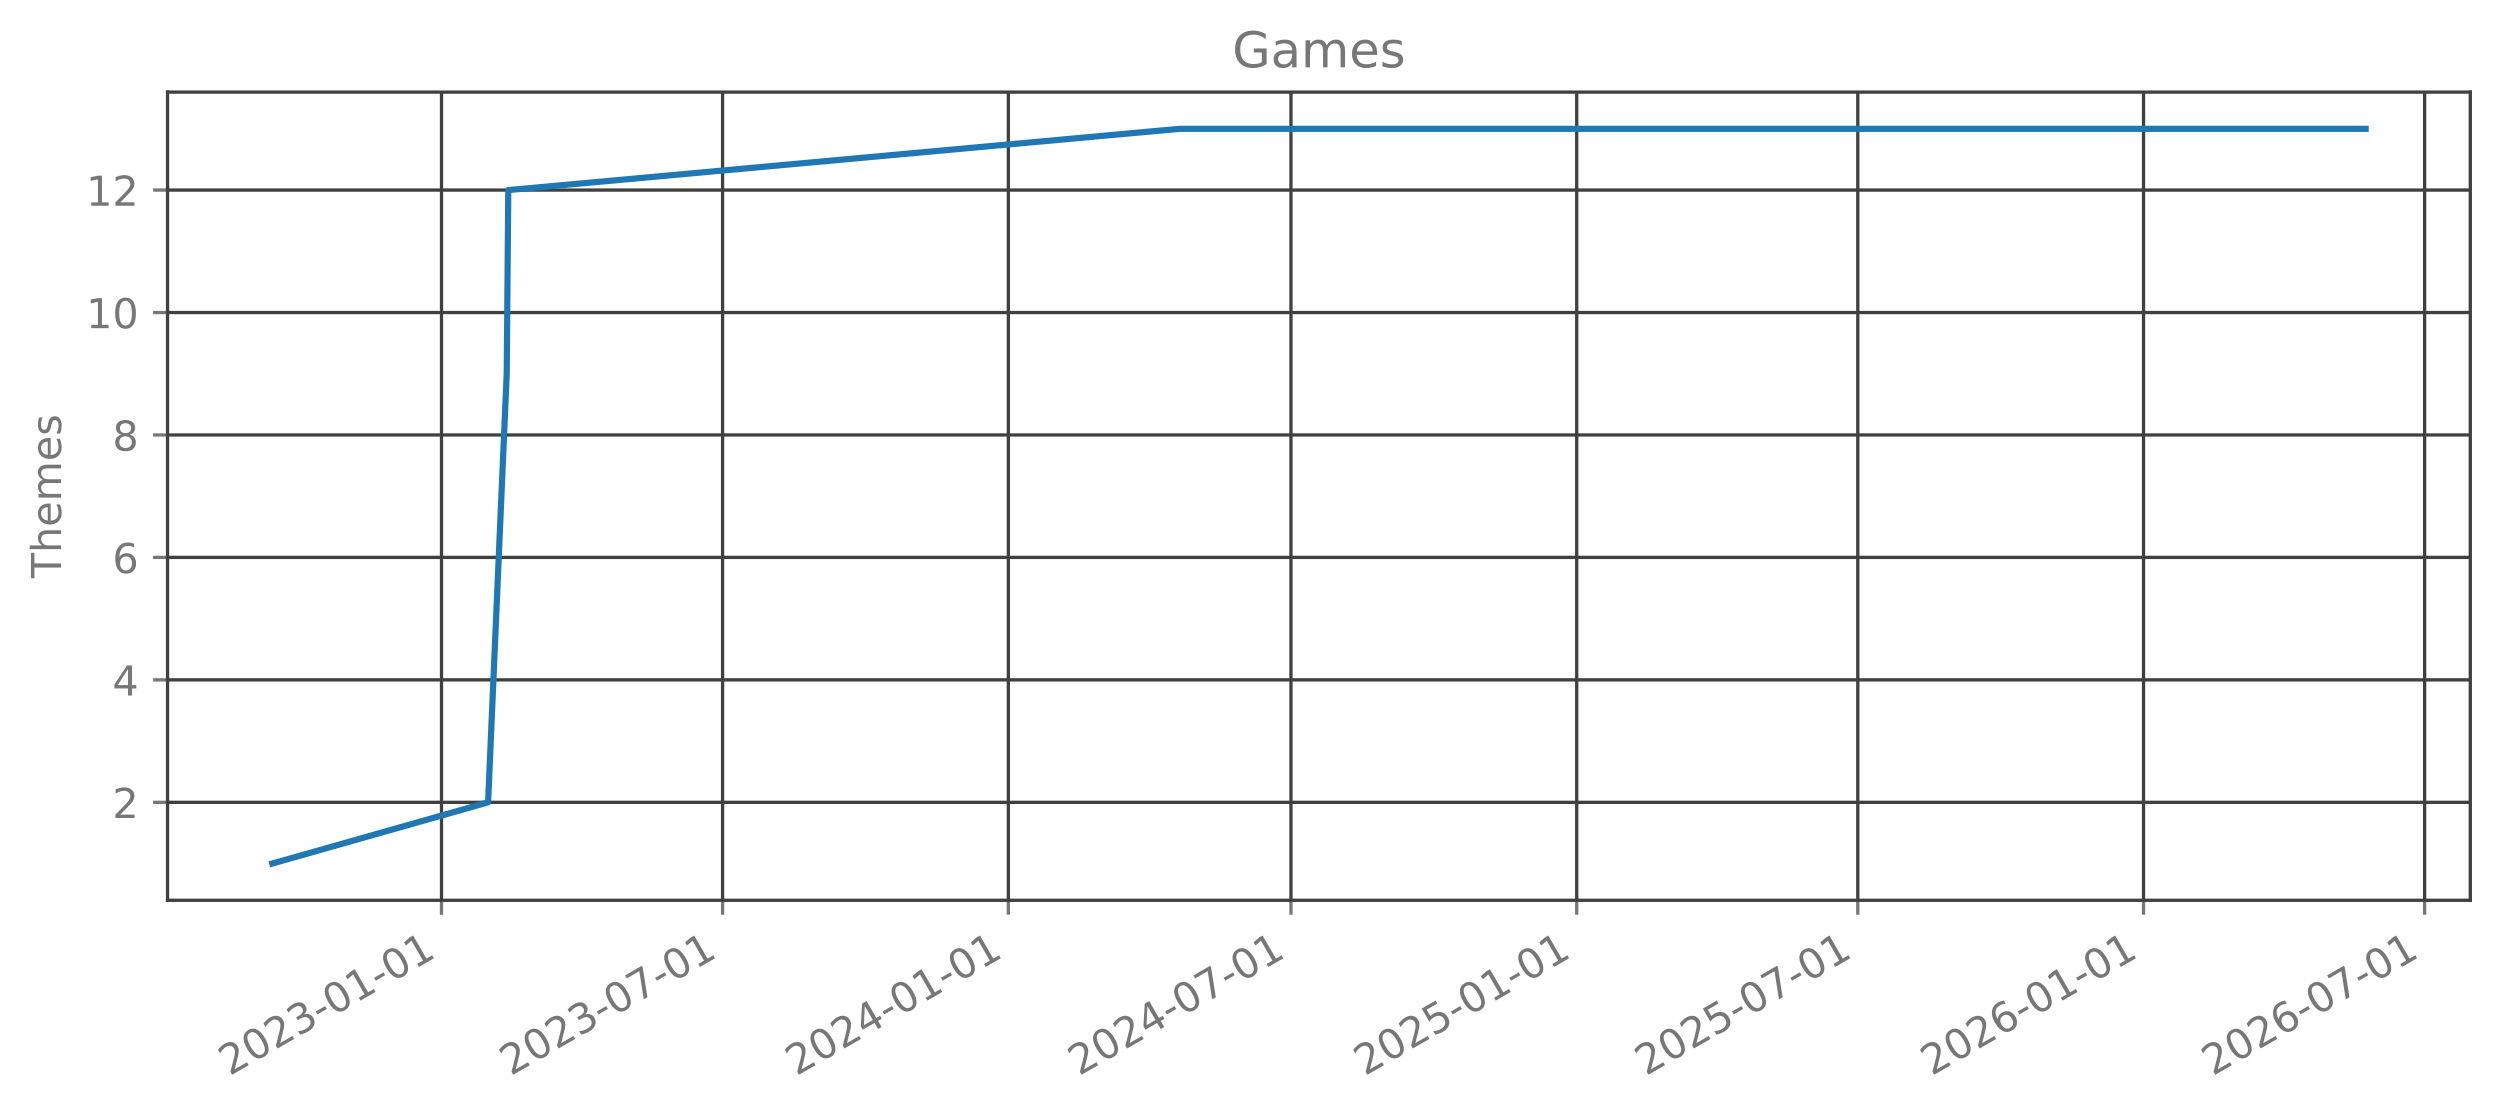
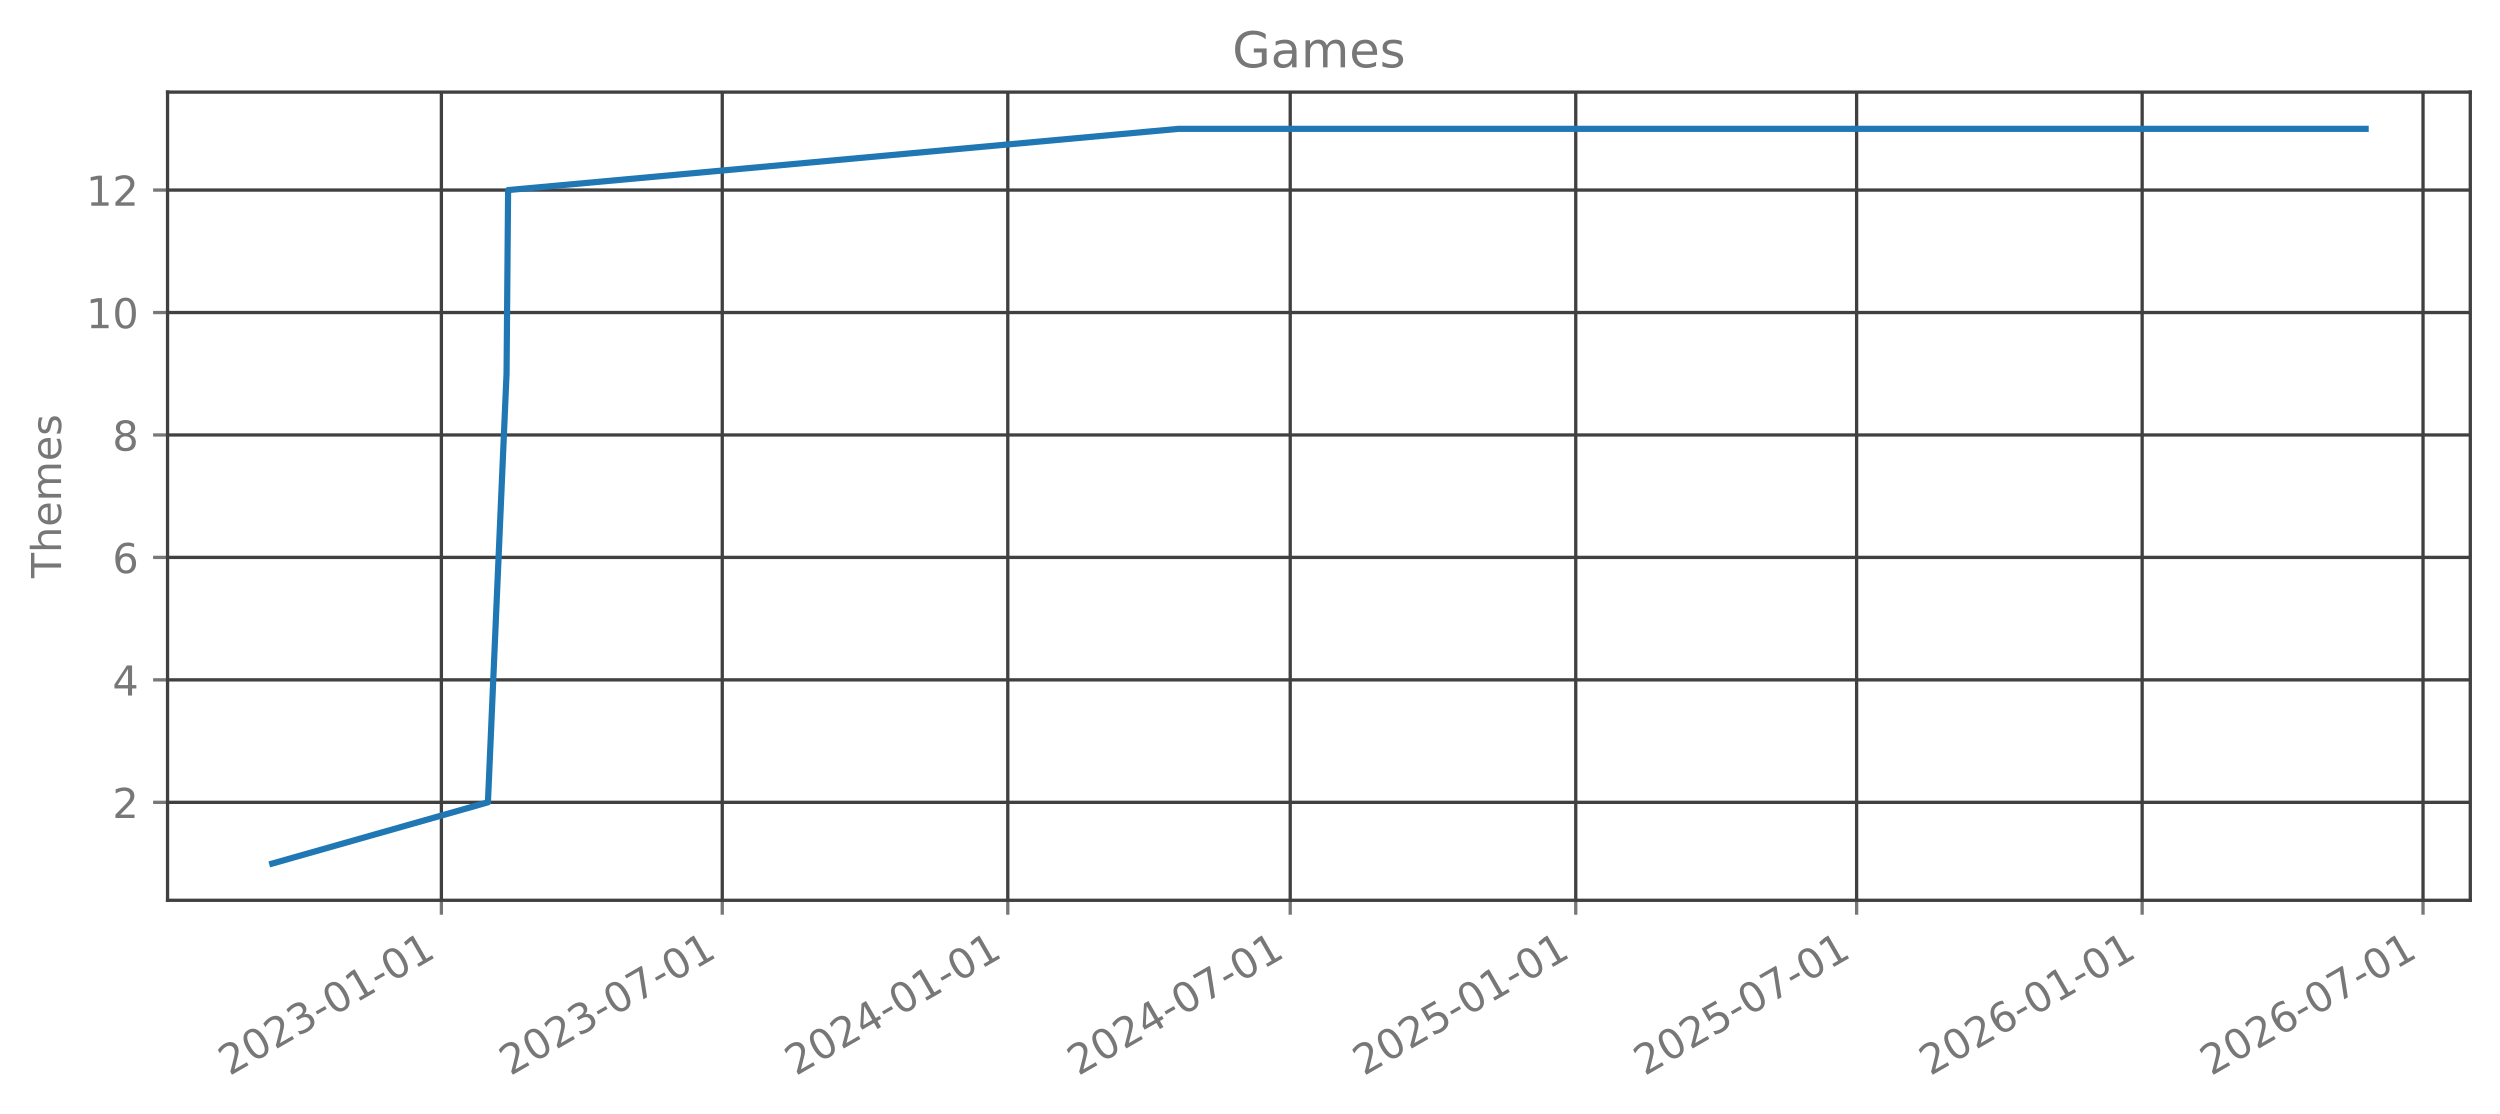
<svg xmlns="http://www.w3.org/2000/svg" xmlns:xlink="http://www.w3.org/1999/xlink" width="605.803pt" height="269.797pt" viewBox="0 0 605.803 269.797" version="1.1">
  <defs>
    <style type="text/css">*{stroke-linejoin: round; stroke-linecap: butt}</style>
  </defs>
  <g id="figure_1">
    <g id="patch_1">
      <path d="M 0 269.797  L 605.803 269.797  L 605.803 0  L 0 0  L 0 269.797  z " style="fill: none; opacity: 0" />
    </g>
    <g id="axes_1">
      <g id="patch_2">
        <path d="M 40.603 218.158  L 598.603 218.158  L 598.603 22.318  L 40.603 22.318  L 40.603 218.158  z " style="fill: none; opacity: 0" />
      </g>
      <g id="matplotlib.axis_1">
        <g id="xtick_1">
          <g id="line2d_1">
-             <path d="M 106.985 218.158  L 106.985 22.318  " clip-path="url(#pf402ad0f6a)" style="fill: none; stroke: #404040; stroke-width: 0.8; stroke-linecap: square" />
+             <path d="M 106.955 218.158  L 106.955 22.318  " clip-path="url(#pfc2b436c98)" style="fill: none; stroke: #404040; stroke-width: 0.8; stroke-linecap: square" />
          </g>
          <g id="line2d_2">
            <defs>
-               <path id="m20e7e7bd20" d="M 0 0  L 0 3.5  " style="stroke: #777777; stroke-width: 0.8" />
+               <path id="md3f7c9128f" d="M 0 0  L 0 3.5  " style="stroke: #777777; stroke-width: 0.8" />
            </defs>
            <g>
-               <use xlink:href="#m20e7e7bd20" x="106.985" y="218.158" style="fill: #777777; stroke: #777777; stroke-width: 0.8" />
+               <use xlink:href="#md3f7c9128f" x="106.955" y="218.158" style="fill: #777777; stroke: #777777; stroke-width: 0.8" />
            </g>
          </g>
          <g id="text_1">
-             <g style="fill: #777777" transform="translate(55.61565 260.7964) rotate(-30) scale(0.1 -0.1)">
+             <g style="fill: #777777" transform="translate(55.58525 260.7964) rotate(-30) scale(0.1 -0.1)">
              <defs>
                <path id="DejaVuSans-32" d="M 1228 531  L 3431 531  L 3431 0  L 469 0  L 469 531  Q 828 903 1448 1529  Q 2069 2156 2228 2338  Q 2531 2678 2651 2914  Q 2772 3150 2772 3378  Q 2772 3750 2511 3984  Q 2250 4219 1831 4219  Q 1534 4219 1204 4116  Q 875 4013 500 3803  L 500 4441  Q 881 4594 1212 4672  Q 1544 4750 1819 4750  Q 2544 4750 2975 4387  Q 3406 4025 3406 3419  Q 3406 3131 3298 2873  Q 3191 2616 2906 2266  Q 2828 2175 2409 1742  Q 1991 1309 1228 531  z " transform="scale(0.015625)" />
                <path id="DejaVuSans-30" d="M 2034 4250  Q 1547 4250 1301 3770  Q 1056 3291 1056 2328  Q 1056 1369 1301 889  Q 1547 409 2034 409  Q 2525 409 2770 889  Q 3016 1369 3016 2328  Q 3016 3291 2770 3770  Q 2525 4250 2034 4250  z M 2034 4750  Q 2819 4750 3233 4129  Q 3647 3509 3647 2328  Q 3647 1150 3233 529  Q 2819 -91 2034 -91  Q 1250 -91 836 529  Q 422 1150 422 2328  Q 422 3509 836 4129  Q 1250 4750 2034 4750  z " transform="scale(0.015625)" />
                <path id="DejaVuSans-33" d="M 2597 2516  Q 3050 2419 3304 2112  Q 3559 1806 3559 1356  Q 3559 666 3084 287  Q 2609 -91 1734 -91  Q 1441 -91 1130 -33  Q 819 25 488 141  L 488 750  Q 750 597 1062 519  Q 1375 441 1716 441  Q 2309 441 2620 675  Q 2931 909 2931 1356  Q 2931 1769 2642 2001  Q 2353 2234 1838 2234  L 1294 2234  L 1294 2753  L 1863 2753  Q 2328 2753 2575 2939  Q 2822 3125 2822 3475  Q 2822 3834 2567 4026  Q 2313 4219 1838 4219  Q 1578 4219 1281 4162  Q 984 4106 628 3988  L 628 4550  Q 988 4650 1302 4700  Q 1616 4750 1894 4750  Q 2613 4750 3031 4423  Q 3450 4097 3450 3541  Q 3450 3153 3228 2886  Q 3006 2619 2597 2516  z " transform="scale(0.015625)" />
                <path id="DejaVuSans-2d" d="M 313 2009  L 1997 2009  L 1997 1497  L 313 1497  L 313 2009  z " transform="scale(0.015625)" />
                <path id="DejaVuSans-31" d="M 794 531  L 1825 531  L 1825 4091  L 703 3866  L 703 4441  L 1819 4666  L 2450 4666  L 2450 531  L 3481 531  L 3481 0  L 794 0  L 794 531  z " transform="scale(0.015625)" />
              </defs>
              <use xlink:href="#DejaVuSans-32" />
              <use xlink:href="#DejaVuSans-30" transform="translate(63.62305 0)" />
              <use xlink:href="#DejaVuSans-32" transform="translate(127.2461 0)" />
              <use xlink:href="#DejaVuSans-33" transform="translate(190.8691 0)" />
              <use xlink:href="#DejaVuSans-2d" transform="translate(254.4922 0)" />
              <use xlink:href="#DejaVuSans-30" transform="translate(290.5762 0)" />
              <use xlink:href="#DejaVuSans-31" transform="translate(354.1992 0)" />
              <use xlink:href="#DejaVuSans-2d" transform="translate(417.8223 0)" />
              <use xlink:href="#DejaVuSans-30" transform="translate(453.9062 0)" />
              <use xlink:href="#DejaVuSans-31" transform="translate(517.5293 0)" />
            </g>
          </g>
        </g>
        <g id="xtick_2">
          <g id="line2d_3">
-             <path d="M 175.098 218.158  L 175.098 22.318  " clip-path="url(#pf402ad0f6a)" style="fill: none; stroke: #404040; stroke-width: 0.8; stroke-linecap: square" />
+             <path d="M 175.017 218.158  L 175.017 22.318  " clip-path="url(#pfc2b436c98)" style="fill: none; stroke: #404040; stroke-width: 0.8; stroke-linecap: square" />
          </g>
          <g id="line2d_4">
            <g>
-               <use xlink:href="#m20e7e7bd20" x="175.098" y="218.158" style="fill: #777777; stroke: #777777; stroke-width: 0.8" />
+               <use xlink:href="#md3f7c9128f" x="175.017" y="218.158" style="fill: #777777; stroke: #777777; stroke-width: 0.8" />
            </g>
          </g>
          <g id="text_2">
-             <g style="fill: #777777" transform="translate(123.7287 260.7964) rotate(-30) scale(0.1 -0.1)">
+             <g style="fill: #777777" transform="translate(123.6478 260.7964) rotate(-30) scale(0.1 -0.1)">
              <defs>
                <path id="DejaVuSans-37" d="M 525 4666  L 3525 4666  L 3525 4397  L 1831 0  L 1172 0  L 2766 4134  L 525 4134  L 525 4666  z " transform="scale(0.015625)" />
              </defs>
              <use xlink:href="#DejaVuSans-32" />
              <use xlink:href="#DejaVuSans-30" transform="translate(63.62305 0)" />
              <use xlink:href="#DejaVuSans-32" transform="translate(127.2461 0)" />
              <use xlink:href="#DejaVuSans-33" transform="translate(190.8691 0)" />
              <use xlink:href="#DejaVuSans-2d" transform="translate(254.4922 0)" />
              <use xlink:href="#DejaVuSans-30" transform="translate(290.5762 0)" />
              <use xlink:href="#DejaVuSans-37" transform="translate(354.1992 0)" />
              <use xlink:href="#DejaVuSans-2d" transform="translate(417.8223 0)" />
              <use xlink:href="#DejaVuSans-30" transform="translate(453.9062 0)" />
              <use xlink:href="#DejaVuSans-31" transform="translate(517.5293 0)" />
            </g>
          </g>
        </g>
        <g id="xtick_3">
          <g id="line2d_5">
-             <path d="M 244.34 218.158  L 244.34 22.318  " clip-path="url(#pf402ad0f6a)" style="fill: none; stroke: #404040; stroke-width: 0.8; stroke-linecap: square" />
+             <path d="M 244.208 218.158  L 244.208 22.318  " clip-path="url(#pfc2b436c98)" style="fill: none; stroke: #404040; stroke-width: 0.8; stroke-linecap: square" />
          </g>
          <g id="line2d_6">
            <g>
-               <use xlink:href="#m20e7e7bd20" x="244.34" y="218.158" style="fill: #777777; stroke: #777777; stroke-width: 0.8" />
+               <use xlink:href="#md3f7c9128f" x="244.208" y="218.158" style="fill: #777777; stroke: #777777; stroke-width: 0.8" />
            </g>
          </g>
          <g id="text_3">
-             <g style="fill: #777777" transform="translate(192.9707 260.7964) rotate(-30) scale(0.1 -0.1)">
+             <g style="fill: #777777" transform="translate(192.8384 260.7964) rotate(-30) scale(0.1 -0.1)">
              <defs>
                <path id="DejaVuSans-34" d="M 2419 4116  L 825 1625  L 2419 1625  L 2419 4116  z M 2253 4666  L 3047 4666  L 3047 1625  L 3713 1625  L 3713 1100  L 3047 1100  L 3047 0  L 2419 0  L 2419 1100  L 313 1100  L 313 1709  L 2253 4666  z " transform="scale(0.015625)" />
              </defs>
              <use xlink:href="#DejaVuSans-32" />
              <use xlink:href="#DejaVuSans-30" transform="translate(63.62305 0)" />
              <use xlink:href="#DejaVuSans-32" transform="translate(127.2461 0)" />
              <use xlink:href="#DejaVuSans-34" transform="translate(190.8691 0)" />
              <use xlink:href="#DejaVuSans-2d" transform="translate(254.4922 0)" />
              <use xlink:href="#DejaVuSans-30" transform="translate(290.5762 0)" />
              <use xlink:href="#DejaVuSans-31" transform="translate(354.1992 0)" />
              <use xlink:href="#DejaVuSans-2d" transform="translate(417.8223 0)" />
              <use xlink:href="#DejaVuSans-30" transform="translate(453.9062 0)" />
              <use xlink:href="#DejaVuSans-31" transform="translate(517.5293 0)" />
            </g>
          </g>
        </g>
        <g id="xtick_4">
          <g id="line2d_7">
-             <path d="M 312.829 218.158  L 312.829 22.318  " clip-path="url(#pf402ad0f6a)" style="fill: none; stroke: #404040; stroke-width: 0.8; stroke-linecap: square" />
+             <path d="M 312.646 218.158  L 312.646 22.318  " clip-path="url(#pfc2b436c98)" style="fill: none; stroke: #404040; stroke-width: 0.8; stroke-linecap: square" />
          </g>
          <g id="line2d_8">
            <g>
-               <use xlink:href="#m20e7e7bd20" x="312.829" y="218.158" style="fill: #777777; stroke: #777777; stroke-width: 0.8" />
+               <use xlink:href="#md3f7c9128f" x="312.646" y="218.158" style="fill: #777777; stroke: #777777; stroke-width: 0.8" />
            </g>
          </g>
          <g id="text_4">
-             <g style="fill: #777777" transform="translate(261.46 260.7964) rotate(-30) scale(0.1 -0.1)">
+             <g style="fill: #777777" transform="translate(261.277 260.7964) rotate(-30) scale(0.1 -0.1)">
              <use xlink:href="#DejaVuSans-32" />
              <use xlink:href="#DejaVuSans-30" transform="translate(63.62305 0)" />
              <use xlink:href="#DejaVuSans-32" transform="translate(127.2461 0)" />
              <use xlink:href="#DejaVuSans-34" transform="translate(190.8691 0)" />
              <use xlink:href="#DejaVuSans-2d" transform="translate(254.4922 0)" />
              <use xlink:href="#DejaVuSans-30" transform="translate(290.5762 0)" />
              <use xlink:href="#DejaVuSans-37" transform="translate(354.1992 0)" />
              <use xlink:href="#DejaVuSans-2d" transform="translate(417.8223 0)" />
              <use xlink:href="#DejaVuSans-30" transform="translate(453.9062 0)" />
              <use xlink:href="#DejaVuSans-31" transform="translate(517.5293 0)" />
            </g>
          </g>
        </g>
        <g id="xtick_5">
          <g id="line2d_9">
-             <path d="M 382.071 218.158  L 382.071 22.318  " clip-path="url(#pf402ad0f6a)" style="fill: none; stroke: #404040; stroke-width: 0.8; stroke-linecap: square" />
+             <path d="M 381.837 218.158  L 381.837 22.318  " clip-path="url(#pfc2b436c98)" style="fill: none; stroke: #404040; stroke-width: 0.8; stroke-linecap: square" />
          </g>
          <g id="line2d_10">
            <g>
-               <use xlink:href="#m20e7e7bd20" x="382.071" y="218.158" style="fill: #777777; stroke: #777777; stroke-width: 0.8" />
+               <use xlink:href="#md3f7c9128f" x="381.837" y="218.158" style="fill: #777777; stroke: #777777; stroke-width: 0.8" />
            </g>
          </g>
          <g id="text_5">
-             <g style="fill: #777777" transform="translate(330.702 260.7964) rotate(-30) scale(0.1 -0.1)">
+             <g style="fill: #777777" transform="translate(330.4677 260.7964) rotate(-30) scale(0.1 -0.1)">
              <defs>
                <path id="DejaVuSans-35" d="M 691 4666  L 3169 4666  L 3169 4134  L 1269 4134  L 1269 2991  Q 1406 3038 1543 3061  Q 1681 3084 1819 3084  Q 2600 3084 3056 2656  Q 3513 2228 3513 1497  Q 3513 744 3044 326  Q 2575 -91 1722 -91  Q 1428 -91 1123 -41  Q 819 9 494 109  L 494 744  Q 775 591 1075 516  Q 1375 441 1709 441  Q 2250 441 2565 725  Q 2881 1009 2881 1497  Q 2881 1984 2565 2268  Q 2250 2553 1709 2553  Q 1456 2553 1204 2497  Q 953 2441 691 2322  L 691 4666  z " transform="scale(0.015625)" />
              </defs>
              <use xlink:href="#DejaVuSans-32" />
              <use xlink:href="#DejaVuSans-30" transform="translate(63.62305 0)" />
              <use xlink:href="#DejaVuSans-32" transform="translate(127.2461 0)" />
              <use xlink:href="#DejaVuSans-35" transform="translate(190.8691 0)" />
              <use xlink:href="#DejaVuSans-2d" transform="translate(254.4922 0)" />
              <use xlink:href="#DejaVuSans-30" transform="translate(290.5762 0)" />
              <use xlink:href="#DejaVuSans-31" transform="translate(354.1992 0)" />
              <use xlink:href="#DejaVuSans-2d" transform="translate(417.8223 0)" />
              <use xlink:href="#DejaVuSans-30" transform="translate(453.9062 0)" />
              <use xlink:href="#DejaVuSans-31" transform="translate(517.5293 0)" />
            </g>
          </g>
        </g>
        <g id="xtick_6">
          <g id="line2d_11">
-             <path d="M 450.184 218.158  L 450.184 22.318  " clip-path="url(#pf402ad0f6a)" style="fill: none; stroke: #404040; stroke-width: 0.8; stroke-linecap: square" />
+             <path d="M 449.9 218.158  L 449.9 22.318  " clip-path="url(#pfc2b436c98)" style="fill: none; stroke: #404040; stroke-width: 0.8; stroke-linecap: square" />
          </g>
          <g id="line2d_12">
            <g>
-               <use xlink:href="#m20e7e7bd20" x="450.184" y="218.158" style="fill: #777777; stroke: #777777; stroke-width: 0.8" />
+               <use xlink:href="#md3f7c9128f" x="449.9" y="218.158" style="fill: #777777; stroke: #777777; stroke-width: 0.8" />
            </g>
          </g>
          <g id="text_6">
-             <g style="fill: #777777" transform="translate(398.815 260.7964) rotate(-30) scale(0.1 -0.1)">
+             <g style="fill: #777777" transform="translate(398.5302 260.7964) rotate(-30) scale(0.1 -0.1)">
              <use xlink:href="#DejaVuSans-32" />
              <use xlink:href="#DejaVuSans-30" transform="translate(63.62305 0)" />
              <use xlink:href="#DejaVuSans-32" transform="translate(127.2461 0)" />
              <use xlink:href="#DejaVuSans-35" transform="translate(190.8691 0)" />
              <use xlink:href="#DejaVuSans-2d" transform="translate(254.4922 0)" />
              <use xlink:href="#DejaVuSans-30" transform="translate(290.5762 0)" />
              <use xlink:href="#DejaVuSans-37" transform="translate(354.1992 0)" />
              <use xlink:href="#DejaVuSans-2d" transform="translate(417.8223 0)" />
              <use xlink:href="#DejaVuSans-30" transform="translate(453.9062 0)" />
              <use xlink:href="#DejaVuSans-31" transform="translate(517.5293 0)" />
            </g>
          </g>
        </g>
        <g id="xtick_7">
          <g id="line2d_13">
-             <path d="M 519.426 218.158  L 519.426 22.318  " clip-path="url(#pf402ad0f6a)" style="fill: none; stroke: #404040; stroke-width: 0.8; stroke-linecap: square" />
+             <path d="M 519.09 218.158  L 519.09 22.318  " clip-path="url(#pfc2b436c98)" style="fill: none; stroke: #404040; stroke-width: 0.8; stroke-linecap: square" />
          </g>
          <g id="line2d_14">
            <g>
-               <use xlink:href="#m20e7e7bd20" x="519.426" y="218.158" style="fill: #777777; stroke: #777777; stroke-width: 0.8" />
+               <use xlink:href="#md3f7c9128f" x="519.09" y="218.158" style="fill: #777777; stroke: #777777; stroke-width: 0.8" />
            </g>
          </g>
          <g id="text_7">
-             <g style="fill: #777777" transform="translate(468.057 260.7964) rotate(-30) scale(0.1 -0.1)">
+             <g style="fill: #777777" transform="translate(467.7208 260.7964) rotate(-30) scale(0.1 -0.1)">
              <defs>
                <path id="DejaVuSans-36" d="M 2113 2584  Q 1688 2584 1439 2293  Q 1191 2003 1191 1497  Q 1191 994 1439 701  Q 1688 409 2113 409  Q 2538 409 2786 701  Q 3034 994 3034 1497  Q 3034 2003 2786 2293  Q 2538 2584 2113 2584  z M 3366 4563  L 3366 3988  Q 3128 4100 2886 4159  Q 2644 4219 2406 4219  Q 1781 4219 1451 3797  Q 1122 3375 1075 2522  Q 1259 2794 1537 2939  Q 1816 3084 2150 3084  Q 2853 3084 3261 2657  Q 3669 2231 3669 1497  Q 3669 778 3244 343  Q 2819 -91 2113 -91  Q 1303 -91 875 529  Q 447 1150 447 2328  Q 447 3434 972 4092  Q 1497 4750 2381 4750  Q 2619 4750 2861 4703  Q 3103 4656 3366 4563  z " transform="scale(0.015625)" />
              </defs>
              <use xlink:href="#DejaVuSans-32" />
              <use xlink:href="#DejaVuSans-30" transform="translate(63.62305 0)" />
              <use xlink:href="#DejaVuSans-32" transform="translate(127.2461 0)" />
              <use xlink:href="#DejaVuSans-36" transform="translate(190.8691 0)" />
              <use xlink:href="#DejaVuSans-2d" transform="translate(254.4922 0)" />
              <use xlink:href="#DejaVuSans-30" transform="translate(290.5762 0)" />
              <use xlink:href="#DejaVuSans-31" transform="translate(354.1992 0)" />
              <use xlink:href="#DejaVuSans-2d" transform="translate(417.8223 0)" />
              <use xlink:href="#DejaVuSans-30" transform="translate(453.9062 0)" />
              <use xlink:href="#DejaVuSans-31" transform="translate(517.5293 0)" />
            </g>
          </g>
        </g>
        <g id="xtick_8">
          <g id="line2d_15">
-             <path d="M 587.539 218.158  L 587.539 22.318  " clip-path="url(#pf402ad0f6a)" style="fill: none; stroke: #404040; stroke-width: 0.8; stroke-linecap: square" />
+             <path d="M 587.153 218.158  L 587.153 22.318  " clip-path="url(#pfc2b436c98)" style="fill: none; stroke: #404040; stroke-width: 0.8; stroke-linecap: square" />
          </g>
          <g id="line2d_16">
            <g>
-               <use xlink:href="#m20e7e7bd20" x="587.539" y="218.158" style="fill: #777777; stroke: #777777; stroke-width: 0.8" />
+               <use xlink:href="#md3f7c9128f" x="587.153" y="218.158" style="fill: #777777; stroke: #777777; stroke-width: 0.8" />
            </g>
          </g>
          <g id="text_8">
-             <g style="fill: #777777" transform="translate(536.17 260.7964) rotate(-30) scale(0.1 -0.1)">
+             <g style="fill: #777777" transform="translate(535.7834 260.7964) rotate(-30) scale(0.1 -0.1)">
              <use xlink:href="#DejaVuSans-32" />
              <use xlink:href="#DejaVuSans-30" transform="translate(63.62305 0)" />
              <use xlink:href="#DejaVuSans-32" transform="translate(127.2461 0)" />
              <use xlink:href="#DejaVuSans-36" transform="translate(190.8691 0)" />
              <use xlink:href="#DejaVuSans-2d" transform="translate(254.4922 0)" />
              <use xlink:href="#DejaVuSans-30" transform="translate(290.5762 0)" />
              <use xlink:href="#DejaVuSans-37" transform="translate(354.1992 0)" />
              <use xlink:href="#DejaVuSans-2d" transform="translate(417.8223 0)" />
              <use xlink:href="#DejaVuSans-30" transform="translate(453.9062 0)" />
              <use xlink:href="#DejaVuSans-31" transform="translate(517.5293 0)" />
            </g>
          </g>
        </g>
      </g>
      <g id="matplotlib.axis_2">
        <g id="ytick_1">
          <g id="line2d_17">
-             <path d="M 40.603 194.42  L 598.603 194.42  " clip-path="url(#pf402ad0f6a)" style="fill: none; stroke: #404040; stroke-width: 0.8; stroke-linecap: square" />
+             <path d="M 40.603 194.42  L 598.603 194.42  " clip-path="url(#pfc2b436c98)" style="fill: none; stroke: #404040; stroke-width: 0.8; stroke-linecap: square" />
          </g>
          <g id="line2d_18">
            <defs>
-               <path id="ma9ed0e33f4" d="M 0 0  L -3.5 0  " style="stroke: #777777; stroke-width: 0.8" />
+               <path id="mbb24d87ef2" d="M 0 0  L -3.5 0  " style="stroke: #777777; stroke-width: 0.8" />
            </defs>
            <g>
-               <use xlink:href="#ma9ed0e33f4" x="40.603" y="194.42" style="fill: #777777; stroke: #777777; stroke-width: 0.8" />
+               <use xlink:href="#mbb24d87ef2" x="40.603" y="194.42" style="fill: #777777; stroke: #777777; stroke-width: 0.8" />
            </g>
          </g>
          <g id="text_9">
            <g style="fill: #777777" transform="translate(27.24063 198.2192) scale(0.1 -0.1)">
              <use xlink:href="#DejaVuSans-32" />
            </g>
          </g>
        </g>
        <g id="ytick_2">
          <g id="line2d_19">
-             <path d="M 40.603 164.747  L 598.603 164.747  " clip-path="url(#pf402ad0f6a)" style="fill: none; stroke: #404040; stroke-width: 0.8; stroke-linecap: square" />
+             <path d="M 40.603 164.747  L 598.603 164.747  " clip-path="url(#pfc2b436c98)" style="fill: none; stroke: #404040; stroke-width: 0.8; stroke-linecap: square" />
          </g>
          <g id="line2d_20">
            <g>
-               <use xlink:href="#ma9ed0e33f4" x="40.603" y="164.747" style="fill: #777777; stroke: #777777; stroke-width: 0.8" />
+               <use xlink:href="#mbb24d87ef2" x="40.603" y="164.747" style="fill: #777777; stroke: #777777; stroke-width: 0.8" />
            </g>
          </g>
          <g id="text_10">
            <g style="fill: #777777" transform="translate(27.24063 168.5464) scale(0.1 -0.1)">
              <use xlink:href="#DejaVuSans-34" />
            </g>
          </g>
        </g>
        <g id="ytick_3">
          <g id="line2d_21">
-             <path d="M 40.603 135.074  L 598.603 135.074  " clip-path="url(#pf402ad0f6a)" style="fill: none; stroke: #404040; stroke-width: 0.8; stroke-linecap: square" />
+             <path d="M 40.603 135.074  L 598.603 135.074  " clip-path="url(#pfc2b436c98)" style="fill: none; stroke: #404040; stroke-width: 0.8; stroke-linecap: square" />
          </g>
          <g id="line2d_22">
            <g>
-               <use xlink:href="#ma9ed0e33f4" x="40.603" y="135.074" style="fill: #777777; stroke: #777777; stroke-width: 0.8" />
+               <use xlink:href="#mbb24d87ef2" x="40.603" y="135.074" style="fill: #777777; stroke: #777777; stroke-width: 0.8" />
            </g>
          </g>
          <g id="text_11">
            <g style="fill: #777777" transform="translate(27.24063 138.8737) scale(0.1 -0.1)">
              <use xlink:href="#DejaVuSans-36" />
            </g>
          </g>
        </g>
        <g id="ytick_4">
          <g id="line2d_23">
-             <path d="M 40.603 105.402  L 598.603 105.402  " clip-path="url(#pf402ad0f6a)" style="fill: none; stroke: #404040; stroke-width: 0.8; stroke-linecap: square" />
+             <path d="M 40.603 105.402  L 598.603 105.402  " clip-path="url(#pfc2b436c98)" style="fill: none; stroke: #404040; stroke-width: 0.8; stroke-linecap: square" />
          </g>
          <g id="line2d_24">
            <g>
-               <use xlink:href="#ma9ed0e33f4" x="40.603" y="105.402" style="fill: #777777; stroke: #777777; stroke-width: 0.8" />
+               <use xlink:href="#mbb24d87ef2" x="40.603" y="105.402" style="fill: #777777; stroke: #777777; stroke-width: 0.8" />
            </g>
          </g>
          <g id="text_12">
            <g style="fill: #777777" transform="translate(27.24063 109.201) scale(0.1 -0.1)">
              <defs>
                <path id="DejaVuSans-38" d="M 2034 2216  Q 1584 2216 1326 1975  Q 1069 1734 1069 1313  Q 1069 891 1326 650  Q 1584 409 2034 409  Q 2484 409 2743 651  Q 3003 894 3003 1313  Q 3003 1734 2745 1975  Q 2488 2216 2034 2216  z M 1403 2484  Q 997 2584 770 2862  Q 544 3141 544 3541  Q 544 4100 942 4425  Q 1341 4750 2034 4750  Q 2731 4750 3128 4425  Q 3525 4100 3525 3541  Q 3525 3141 3298 2862  Q 3072 2584 2669 2484  Q 3125 2378 3379 2068  Q 3634 1759 3634 1313  Q 3634 634 3220 271  Q 2806 -91 2034 -91  Q 1263 -91 848 271  Q 434 634 434 1313  Q 434 1759 690 2068  Q 947 2378 1403 2484  z M 1172 3481  Q 1172 3119 1398 2916  Q 1625 2713 2034 2713  Q 2441 2713 2670 2916  Q 2900 3119 2900 3481  Q 2900 3844 2670 4047  Q 2441 4250 2034 4250  Q 1625 4250 1398 4047  Q 1172 3844 1172 3481  z " transform="scale(0.015625)" />
              </defs>
              <use xlink:href="#DejaVuSans-38" />
            </g>
          </g>
        </g>
        <g id="ytick_5">
          <g id="line2d_25">
-             <path d="M 40.603 75.729  L 598.603 75.729  " clip-path="url(#pf402ad0f6a)" style="fill: none; stroke: #404040; stroke-width: 0.8; stroke-linecap: square" />
+             <path d="M 40.603 75.729  L 598.603 75.729  " clip-path="url(#pfc2b436c98)" style="fill: none; stroke: #404040; stroke-width: 0.8; stroke-linecap: square" />
          </g>
          <g id="line2d_26">
            <g>
-               <use xlink:href="#ma9ed0e33f4" x="40.603" y="75.729" style="fill: #777777; stroke: #777777; stroke-width: 0.8" />
+               <use xlink:href="#mbb24d87ef2" x="40.603" y="75.729" style="fill: #777777; stroke: #777777; stroke-width: 0.8" />
            </g>
          </g>
          <g id="text_13">
            <g style="fill: #777777" transform="translate(20.87813 79.52825) scale(0.1 -0.1)">
              <use xlink:href="#DejaVuSans-31" />
              <use xlink:href="#DejaVuSans-30" transform="translate(63.62305 0)" />
            </g>
          </g>
        </g>
        <g id="ytick_6">
          <g id="line2d_27">
-             <path d="M 40.603 46.056  L 598.603 46.056  " clip-path="url(#pf402ad0f6a)" style="fill: none; stroke: #404040; stroke-width: 0.8; stroke-linecap: square" />
+             <path d="M 40.603 46.056  L 598.603 46.056  " clip-path="url(#pfc2b436c98)" style="fill: none; stroke: #404040; stroke-width: 0.8; stroke-linecap: square" />
          </g>
          <g id="line2d_28">
            <g>
-               <use xlink:href="#ma9ed0e33f4" x="40.603" y="46.056" style="fill: #777777; stroke: #777777; stroke-width: 0.8" />
+               <use xlink:href="#mbb24d87ef2" x="40.603" y="46.056" style="fill: #777777; stroke: #777777; stroke-width: 0.8" />
            </g>
          </g>
          <g id="text_14">
            <g style="fill: #777777" transform="translate(20.87813 49.85553) scale(0.1 -0.1)">
              <use xlink:href="#DejaVuSans-31" />
              <use xlink:href="#DejaVuSans-32" transform="translate(63.62305 0)" />
            </g>
          </g>
        </g>
        <g id="text_15">
          <g style="fill: #777777" transform="translate(14.79844 140.0889) rotate(-90) scale(0.1 -0.1)">
            <defs>
              <path id="DejaVuSans-54" d="M -19 4666  L 3928 4666  L 3928 4134  L 2272 4134  L 2272 0  L 1638 0  L 1638 4134  L -19 4134  L -19 4666  z " transform="scale(0.015625)" />
              <path id="DejaVuSans-68" d="M 3513 2113  L 3513 0  L 2938 0  L 2938 2094  Q 2938 2591 2744 2837  Q 2550 3084 2163 3084  Q 1697 3084 1428 2787  Q 1159 2491 1159 1978  L 1159 0  L 581 0  L 581 4863  L 1159 4863  L 1159 2956  Q 1366 3272 1645 3428  Q 1925 3584 2291 3584  Q 2894 3584 3203 3211  Q 3513 2838 3513 2113  z " transform="scale(0.015625)" />
              <path id="DejaVuSans-65" d="M 3597 1894  L 3597 1613  L 953 1613  Q 991 1019 1311 708  Q 1631 397 2203 397  Q 2534 397 2845 478  Q 3156 559 3463 722  L 3463 178  Q 3153 47 2828 -22  Q 2503 -91 2169 -91  Q 1331 -91 842 396  Q 353 884 353 1716  Q 353 2575 817 3079  Q 1281 3584 2069 3584  Q 2775 3584 3186 3129  Q 3597 2675 3597 1894  z M 3022 2063  Q 3016 2534 2758 2815  Q 2500 3097 2075 3097  Q 1594 3097 1305 2825  Q 1016 2553 972 2059  L 3022 2063  z " transform="scale(0.015625)" />
              <path id="DejaVuSans-6d" d="M 3328 2828  Q 3544 3216 3844 3400  Q 4144 3584 4550 3584  Q 5097 3584 5394 3201  Q 5691 2819 5691 2113  L 5691 0  L 5113 0  L 5113 2094  Q 5113 2597 4934 2840  Q 4756 3084 4391 3084  Q 3944 3084 3684 2787  Q 3425 2491 3425 1978  L 3425 0  L 2847 0  L 2847 2094  Q 2847 2600 2669 2842  Q 2491 3084 2119 3084  Q 1678 3084 1418 2786  Q 1159 2488 1159 1978  L 1159 0  L 581 0  L 581 3500  L 1159 3500  L 1159 2956  Q 1356 3278 1631 3431  Q 1906 3584 2284 3584  Q 2666 3584 2933 3390  Q 3200 3197 3328 2828  z " transform="scale(0.015625)" />
              <path id="DejaVuSans-73" d="M 2834 3397  L 2834 2853  Q 2591 2978 2328 3040  Q 2066 3103 1784 3103  Q 1356 3103 1142 2972  Q 928 2841 928 2578  Q 928 2378 1081 2264  Q 1234 2150 1697 2047  L 1894 2003  Q 2506 1872 2764 1633  Q 3022 1394 3022 966  Q 3022 478 2636 193  Q 2250 -91 1575 -91  Q 1294 -91 989 -36  Q 684 19 347 128  L 347 722  Q 666 556 975 473  Q 1284 391 1588 391  Q 1994 391 2212 530  Q 2431 669 2431 922  Q 2431 1156 2273 1281  Q 2116 1406 1581 1522  L 1381 1569  Q 847 1681 609 1914  Q 372 2147 372 2553  Q 372 3047 722 3315  Q 1072 3584 1716 3584  Q 2034 3584 2315 3537  Q 2597 3491 2834 3397  z " transform="scale(0.015625)" />
            </defs>
            <use xlink:href="#DejaVuSans-54" />
            <use xlink:href="#DejaVuSans-68" transform="translate(61.08398 0)" />
            <use xlink:href="#DejaVuSans-65" transform="translate(124.4629 0)" />
            <use xlink:href="#DejaVuSans-6d" transform="translate(185.9863 0)" />
            <use xlink:href="#DejaVuSans-65" transform="translate(283.3984 0)" />
            <use xlink:href="#DejaVuSans-73" transform="translate(344.9219 0)" />
          </g>
        </g>
      </g>
      <g id="line2d_29">
-         <path d="M 65.967 209.256  L 118.275 194.42  L 122.79 90.565  L 123.167 46.056  L 285.735 31.22  L 573.239 31.22  " clip-path="url(#pf402ad0f6a)" style="fill: none; stroke: #1f77b4; stroke-width: 1.5; stroke-linecap: square" />
+         <path d="M 65.967 209.256  L 118.236 194.42  L 122.748 90.565  L 123.124 46.056  L 285.572 31.22  L 573.239 31.22  " clip-path="url(#pfc2b436c98)" style="fill: none; stroke: #1f77b4; stroke-width: 1.5; stroke-linecap: square" />
      </g>
      <g id="patch_3">
        <path d="M 40.603 218.158  L 40.603 22.318  " style="fill: none; stroke: #404040; stroke-width: 0.8; stroke-linejoin: miter; stroke-linecap: square" />
      </g>
      <g id="patch_4">
        <path d="M 598.603 218.158  L 598.603 22.318  " style="fill: none; stroke: #404040; stroke-width: 0.8; stroke-linejoin: miter; stroke-linecap: square" />
      </g>
      <g id="patch_5">
        <path d="M 40.603 218.158  L 598.603 218.158  " style="fill: none; stroke: #404040; stroke-width: 0.8; stroke-linejoin: miter; stroke-linecap: square" />
      </g>
      <g id="patch_6">
        <path d="M 40.603 22.318  L 598.603 22.318  " style="fill: none; stroke: #404040; stroke-width: 0.8; stroke-linejoin: miter; stroke-linecap: square" />
      </g>
      <g id="text_16">
        <g style="fill: #777777" transform="translate(298.6153 16.31812) scale(0.12 -0.12)">
          <defs>
            <path id="DejaVuSans-47" d="M 3809 666  L 3809 1919  L 2778 1919  L 2778 2438  L 4434 2438  L 4434 434  Q 4069 175 3628 42  Q 3188 -91 2688 -91  Q 1594 -91 976 548  Q 359 1188 359 2328  Q 359 3472 976 4111  Q 1594 4750 2688 4750  Q 3144 4750 3555 4637  Q 3966 4525 4313 4306  L 4313 3634  Q 3963 3931 3569 4081  Q 3175 4231 2741 4231  Q 1884 4231 1454 3753  Q 1025 3275 1025 2328  Q 1025 1384 1454 906  Q 1884 428 2741 428  Q 3075 428 3337 486  Q 3600 544 3809 666  z " transform="scale(0.015625)" />
            <path id="DejaVuSans-61" d="M 2194 1759  Q 1497 1759 1228 1600  Q 959 1441 959 1056  Q 959 750 1161 570  Q 1363 391 1709 391  Q 2188 391 2477 730  Q 2766 1069 2766 1631  L 2766 1759  L 2194 1759  z M 3341 1997  L 3341 0  L 2766 0  L 2766 531  Q 2569 213 2275 61  Q 1981 -91 1556 -91  Q 1019 -91 701 211  Q 384 513 384 1019  Q 384 1609 779 1909  Q 1175 2209 1959 2209  L 2766 2209  L 2766 2266  Q 2766 2663 2505 2880  Q 2244 3097 1772 3097  Q 1472 3097 1187 3025  Q 903 2953 641 2809  L 641 3341  Q 956 3463 1253 3523  Q 1550 3584 1831 3584  Q 2591 3584 2966 3190  Q 3341 2797 3341 1997  z " transform="scale(0.015625)" />
          </defs>
          <use xlink:href="#DejaVuSans-47" />
          <use xlink:href="#DejaVuSans-61" transform="translate(77.49023 0)" />
          <use xlink:href="#DejaVuSans-6d" transform="translate(138.7695 0)" />
          <use xlink:href="#DejaVuSans-65" transform="translate(236.1816 0)" />
          <use xlink:href="#DejaVuSans-73" transform="translate(297.7051 0)" />
        </g>
      </g>
    </g>
  </g>
  <defs>
-     <clipPath id="pf402ad0f6a">
+     <clipPath id="pfc2b436c98">
      <rect x="40.603" y="22.318" width="558" height="195.84" />
    </clipPath>
  </defs>
</svg>
